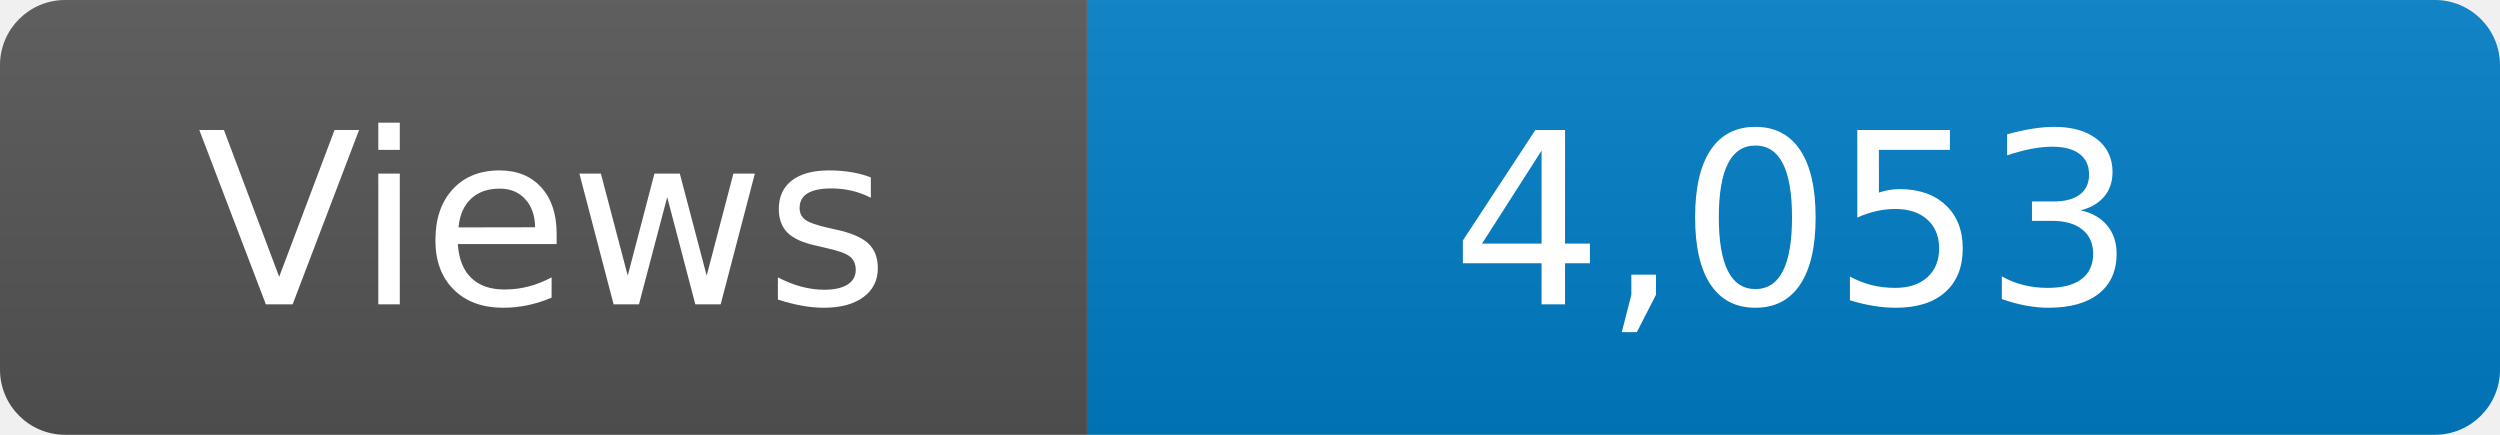
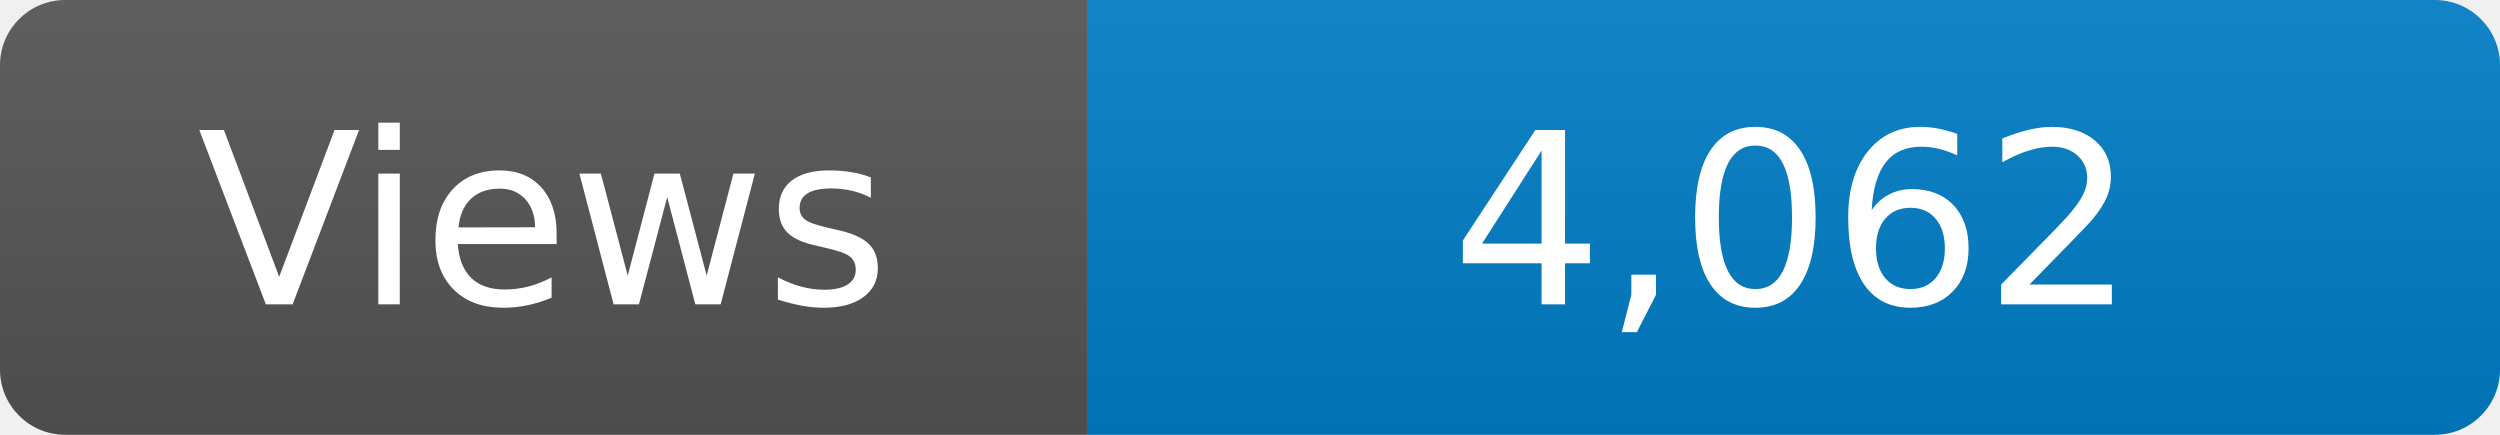
<svg xmlns="http://www.w3.org/2000/svg" width="115" height="20" role="img" aria-label="Maintained?: yes">
  <linearGradient id="s" x2="0" y2="100%">
    <stop offset="0" stop-color="#bbb" stop-opacity=".1" />
    <stop offset="1" stop-opacity=".1" />
  </linearGradient>
  <clipPath id="r">
    <rect width="115" height="20" rx="3" fill="#fff" />
  </clipPath>
  <g clip-path="url(#r)">
    <rect width="50" height="20" fill="#555" />
    <rect x="50" width="160" height="20" fill="#007ec6" />
    <rect width="115" height="20" fill="url(#s)" />
  </g>
  <g fill="#fff" text-anchor="middle" font-family="Verdana,Geneva,DejaVu Sans,sans-serif" font-size="110">
    <text x="250" y="140" transform="scale(.1)" fill="#fff">Views</text>
-     <text x="825" y="140" transform="scale(.1)" fill="#fff">4,053</text>
+     <text x="825" y="140" transform="scale(.1)" fill="#fff">4,062</text>
  </g>
</svg>
